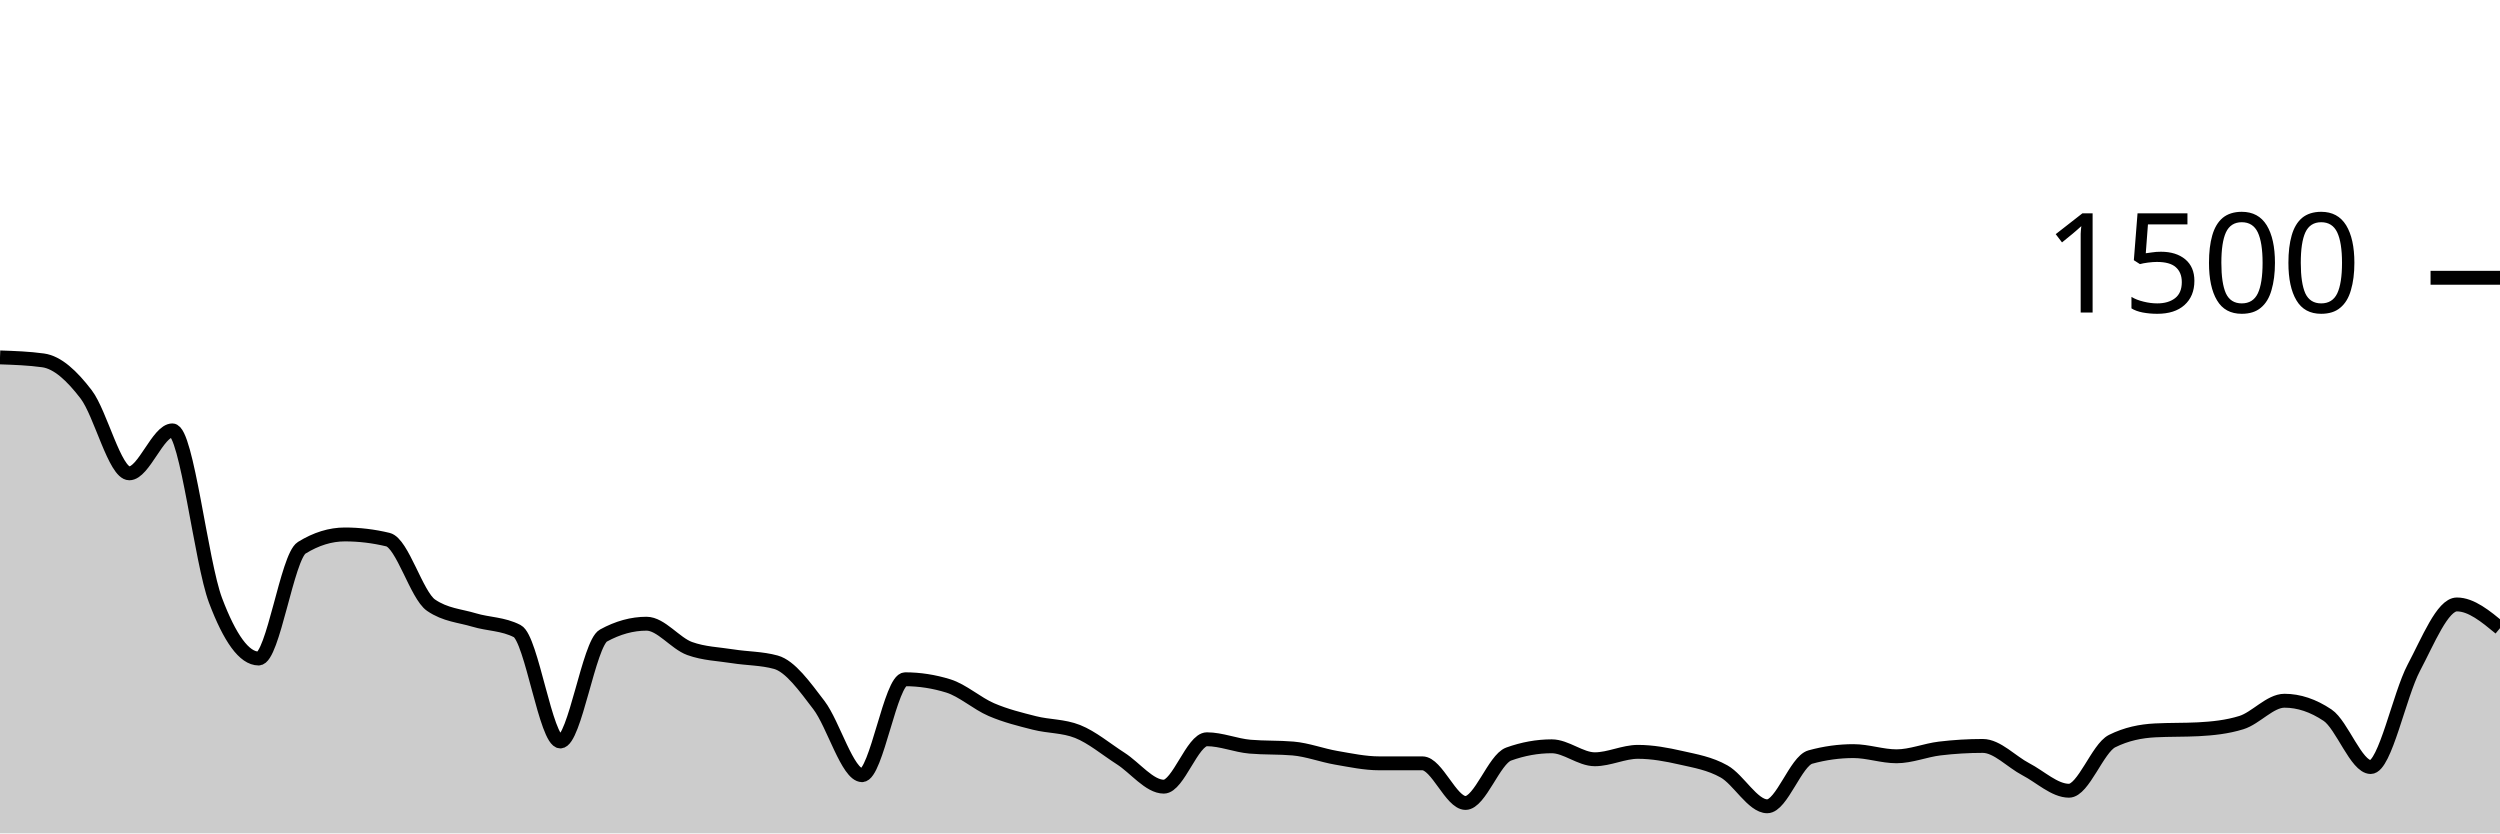
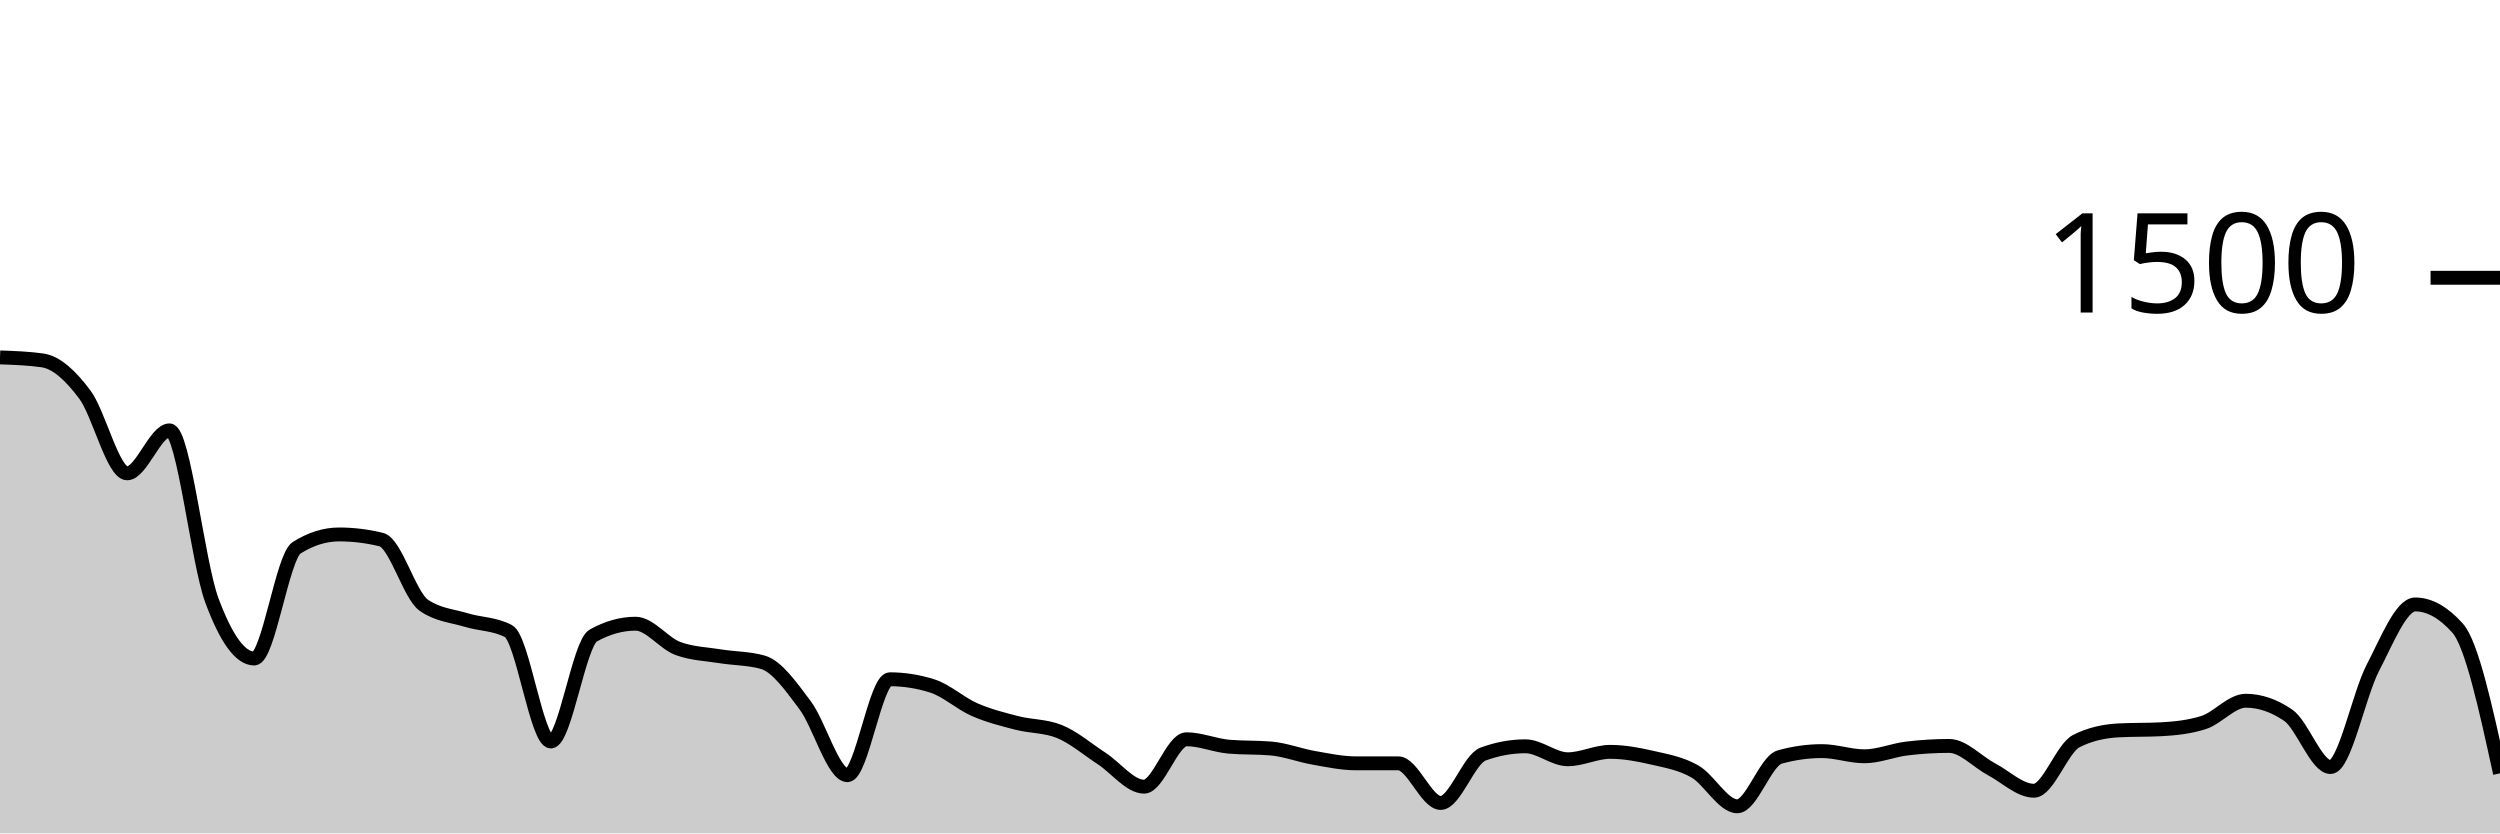
<svg xmlns="http://www.w3.org/2000/svg" viewBox="0 0 180 60">
  <g transform="translate(0,20)">
-     <path class="area" fill="rgba(0, 0, 0, 0.2)" d="M0,5.733C1.034,5.769,2.069,5.804,3.103,5.947C4.138,6.089,5.172,7.044,6.207,8.4C7.241,9.756,8.276,14.08,9.31,14.08C10.345,14.08,11.379,10.987,12.414,10.987C13.448,10.987,14.483,20.489,15.517,23.227C16.552,25.964,17.586,27.413,18.621,27.413C19.655,27.413,20.69,20.08,21.724,19.44C22.759,18.8,23.793,18.48,24.828,18.48C25.862,18.48,26.897,18.604,27.931,18.853C28.966,19.102,30,22.862,31.034,23.573C32.069,24.284,33.103,24.329,34.138,24.64C35.172,24.951,36.207,24.907,37.241,25.44C38.276,25.973,39.31,33.387,40.345,33.387C41.379,33.387,42.414,26.329,43.448,25.76C44.483,25.191,45.517,24.907,46.552,24.907C47.586,24.907,48.621,26.32,49.655,26.693C50.69,27.067,51.724,27.089,52.759,27.253C53.793,27.418,54.828,27.396,55.862,27.68C56.897,27.964,57.931,29.418,58.966,30.773C60,32.129,61.034,35.813,62.069,35.813C63.103,35.813,64.138,28.907,65.172,28.907C66.207,28.907,67.241,29.067,68.276,29.387C69.31,29.707,70.345,30.649,71.379,31.093C72.414,31.538,73.448,31.791,74.483,32.053C75.517,32.316,76.552,32.258,77.586,32.667C78.621,33.076,79.655,33.951,80.69,34.613C81.724,35.276,82.759,36.64,83.793,36.64C84.828,36.64,85.862,33.227,86.897,33.227C87.931,33.227,88.966,33.671,90,33.76C91.034,33.849,92.069,33.804,93.103,33.893C94.138,33.982,95.172,34.382,96.207,34.56C97.241,34.738,98.276,34.96,99.31,34.96C100.345,34.96,101.379,34.96,102.414,34.96C103.448,34.96,104.483,37.813,105.517,37.813C106.552,37.813,107.586,34.667,108.621,34.293C109.655,33.92,110.69,33.733,111.724,33.733C112.759,33.733,113.793,34.667,114.828,34.667C115.862,34.667,116.897,34.133,117.931,34.133C118.966,34.133,120,34.324,121.034,34.56C122.069,34.796,123.103,34.964,124.138,35.547C125.172,36.129,126.207,38.053,127.241,38.053C128.276,38.053,129.31,34.791,130.345,34.507C131.379,34.222,132.414,34.08,133.448,34.08C134.483,34.08,135.517,34.453,136.552,34.453C137.586,34.453,138.621,34.018,139.655,33.893C140.69,33.769,141.724,33.707,142.759,33.707C143.793,33.707,144.828,34.849,145.862,35.387C146.897,35.924,147.931,36.933,148.966,36.933C150,36.933,151.034,33.876,152.069,33.36C153.103,32.844,154.138,32.64,155.172,32.587C156.207,32.533,157.241,32.56,158.276,32.507C159.31,32.453,160.345,32.347,161.379,32.027C162.414,31.707,163.448,30.453,164.483,30.453C165.517,30.453,166.552,30.8,167.586,31.493C168.621,32.187,169.655,35.227,170.69,35.227C171.724,35.227,172.759,30.031,173.793,28.08C174.828,26.129,175.862,23.52,176.897,23.52C177.931,23.52,178.966,24.373,180,25.227L180,40C178.966,40,177.931,40,176.897,40C175.862,40,174.828,40,173.793,40C172.759,40,171.724,40,170.69,40C169.655,40,168.621,40,167.586,40C166.552,40,165.517,40,164.483,40C163.448,40,162.414,40,161.379,40C160.345,40,159.31,40,158.276,40C157.241,40,156.207,40,155.172,40C154.138,40,153.103,40,152.069,40C151.034,40,150,40,148.966,40C147.931,40,146.897,40,145.862,40C144.828,40,143.793,40,142.759,40C141.724,40,140.69,40,139.655,40C138.621,40,137.586,40,136.552,40C135.517,40,134.483,40,133.448,40C132.414,40,131.379,40,130.345,40C129.31,40,128.276,40,127.241,40C126.207,40,125.172,40,124.138,40C123.103,40,122.069,40,121.034,40C120,40,118.966,40,117.931,40C116.897,40,115.862,40,114.828,40C113.793,40,112.759,40,111.724,40C110.69,40,109.655,40,108.621,40C107.586,40,106.552,40,105.517,40C104.483,40,103.448,40,102.414,40C101.379,40,100.345,40,99.31,40C98.276,40,97.241,40,96.207,40C95.172,40,94.138,40,93.103,40C92.069,40,91.034,40,90,40C88.966,40,87.931,40,86.897,40C85.862,40,84.828,40,83.793,40C82.759,40,81.724,40,80.69,40C79.655,40,78.621,40,77.586,40C76.552,40,75.517,40,74.483,40C73.448,40,72.414,40,71.379,40C70.345,40,69.31,40,68.276,40C67.241,40,66.207,40,65.172,40C64.138,40,63.103,40,62.069,40C61.034,40,60,40,58.966,40C57.931,40,56.897,40,55.862,40C54.828,40,53.793,40,52.759,40C51.724,40,50.69,40,49.655,40C48.621,40,47.586,40,46.552,40C45.517,40,44.483,40,43.448,40C42.414,40,41.379,40,40.345,40C39.31,40,38.276,40,37.241,40C36.207,40,35.172,40,34.138,40C33.103,40,32.069,40,31.034,40C30,40,28.966,40,27.931,40C26.897,40,25.862,40,24.828,40C23.793,40,22.759,40,21.724,40C20.69,40,19.655,40,18.621,40C17.586,40,16.552,40,15.517,40C14.483,40,13.448,40,12.414,40C11.379,40,10.345,40,9.31,40C8.276,40,7.241,40,6.207,40C5.172,40,4.138,40,3.103,40C2.069,40,1.034,40,0,40Z" />
-     <path class="line" stroke="black" fill="none" d="M0,5.733C1.034,5.769,2.069,5.804,3.103,5.947C4.138,6.089,5.172,7.044,6.207,8.4C7.241,9.756,8.276,14.08,9.31,14.08C10.345,14.08,11.379,10.987,12.414,10.987C13.448,10.987,14.483,20.489,15.517,23.227C16.552,25.964,17.586,27.413,18.621,27.413C19.655,27.413,20.69,20.08,21.724,19.44C22.759,18.8,23.793,18.48,24.828,18.48C25.862,18.48,26.897,18.604,27.931,18.853C28.966,19.102,30,22.862,31.034,23.573C32.069,24.284,33.103,24.329,34.138,24.64C35.172,24.951,36.207,24.907,37.241,25.44C38.276,25.973,39.31,33.387,40.345,33.387C41.379,33.387,42.414,26.329,43.448,25.76C44.483,25.191,45.517,24.907,46.552,24.907C47.586,24.907,48.621,26.32,49.655,26.693C50.69,27.067,51.724,27.089,52.759,27.253C53.793,27.418,54.828,27.396,55.862,27.68C56.897,27.964,57.931,29.418,58.966,30.773C60,32.129,61.034,35.813,62.069,35.813C63.103,35.813,64.138,28.907,65.172,28.907C66.207,28.907,67.241,29.067,68.276,29.387C69.31,29.707,70.345,30.649,71.379,31.093C72.414,31.538,73.448,31.791,74.483,32.053C75.517,32.316,76.552,32.258,77.586,32.667C78.621,33.076,79.655,33.951,80.69,34.613C81.724,35.276,82.759,36.64,83.793,36.64C84.828,36.64,85.862,33.227,86.897,33.227C87.931,33.227,88.966,33.671,90,33.76C91.034,33.849,92.069,33.804,93.103,33.893C94.138,33.982,95.172,34.382,96.207,34.56C97.241,34.738,98.276,34.96,99.31,34.96C100.345,34.96,101.379,34.96,102.414,34.96C103.448,34.96,104.483,37.813,105.517,37.813C106.552,37.813,107.586,34.667,108.621,34.293C109.655,33.92,110.69,33.733,111.724,33.733C112.759,33.733,113.793,34.667,114.828,34.667C115.862,34.667,116.897,34.133,117.931,34.133C118.966,34.133,120,34.324,121.034,34.56C122.069,34.796,123.103,34.964,124.138,35.547C125.172,36.129,126.207,38.053,127.241,38.053C128.276,38.053,129.31,34.791,130.345,34.507C131.379,34.222,132.414,34.08,133.448,34.08C134.483,34.08,135.517,34.453,136.552,34.453C137.586,34.453,138.621,34.018,139.655,33.893C140.69,33.769,141.724,33.707,142.759,33.707C143.793,33.707,144.828,34.849,145.862,35.387C146.897,35.924,147.931,36.933,148.966,36.933C150,36.933,151.034,33.876,152.069,33.36C153.103,32.844,154.138,32.64,155.172,32.587C156.207,32.533,157.241,32.56,158.276,32.507C159.31,32.453,160.345,32.347,161.379,32.027C162.414,31.707,163.448,30.453,164.483,30.453C165.517,30.453,166.552,30.8,167.586,31.493C168.621,32.187,169.655,35.227,170.69,35.227C171.724,35.227,172.759,30.031,173.793,28.08C174.828,26.129,175.862,23.52,176.897,23.52C177.931,23.52,178.966,24.373,180,25.227" />
+     <path class="area" fill="rgba(0, 0, 0, 0.2)" d="M0,5.733C1.017,5.769,2.034,5.804,3.051,5.947C4.068,6.089,5.085,7.044,6.102,8.4C7.119,9.756,8.136,14.08,9.153,14.08C10.169,14.08,11.186,10.987,12.203,10.987C13.22,10.987,14.237,20.489,15.254,23.227C16.271,25.964,17.288,27.413,18.305,27.413C19.322,27.413,20.339,20.08,21.356,19.44C22.373,18.8,23.39,18.48,24.407,18.48C25.424,18.48,26.441,18.604,27.458,18.853C28.475,19.102,29.492,22.862,30.508,23.573C31.525,24.284,32.542,24.329,33.559,24.64C34.576,24.951,35.593,24.907,36.61,25.44C37.627,25.973,38.644,33.387,39.661,33.387C40.678,33.387,41.695,26.329,42.712,25.76C43.729,25.191,44.746,24.907,45.763,24.907C46.78,24.907,47.797,26.32,48.814,26.693C49.831,27.067,50.847,27.089,51.864,27.253C52.881,27.418,53.898,27.396,54.915,27.68C55.932,27.964,56.949,29.418,57.966,30.773C58.983,32.129,60,35.813,61.017,35.813C62.034,35.813,63.051,28.907,64.068,28.907C65.085,28.907,66.102,29.067,67.119,29.387C68.136,29.707,69.153,30.649,70.169,31.093C71.186,31.538,72.203,31.791,73.22,32.053C74.237,32.316,75.254,32.258,76.271,32.667C77.288,33.076,78.305,33.951,79.322,34.613C80.339,35.276,81.356,36.64,82.373,36.64C83.39,36.64,84.407,33.227,85.424,33.227C86.441,33.227,87.458,33.671,88.475,33.76C89.492,33.849,90.508,33.804,91.525,33.893C92.542,33.982,93.559,34.382,94.576,34.56C95.593,34.738,96.61,34.96,97.627,34.96C98.644,34.96,99.661,34.96,100.678,34.96C101.695,34.96,102.712,37.813,103.729,37.813C104.746,37.813,105.763,34.667,106.78,34.293C107.797,33.92,108.814,33.733,109.831,33.733C110.847,33.733,111.864,34.667,112.881,34.667C113.898,34.667,114.915,34.133,115.932,34.133C116.949,34.133,117.966,34.324,118.983,34.56C120,34.796,121.017,34.964,122.034,35.547C123.051,36.129,124.068,38.053,125.085,38.053C126.102,38.053,127.119,34.791,128.136,34.507C129.153,34.222,130.169,34.08,131.186,34.08C132.203,34.08,133.22,34.453,134.237,34.453C135.254,34.453,136.271,34.018,137.288,33.893C138.305,33.769,139.322,33.707,140.339,33.707C141.356,33.707,142.373,34.849,143.39,35.387C144.407,35.924,145.424,36.933,146.441,36.933C147.458,36.933,148.475,33.876,149.492,33.36C150.508,32.844,151.525,32.64,152.542,32.587C153.559,32.533,154.576,32.56,155.593,32.507C156.61,32.453,157.627,32.347,158.644,32.027C159.661,31.707,160.678,30.453,161.695,30.453C162.712,30.453,163.729,30.8,164.746,31.493C165.763,32.187,166.78,35.227,167.797,35.227C168.814,35.227,169.831,30.031,170.847,28.08C171.864,26.129,172.881,23.52,173.898,23.52C174.915,23.52,175.932,24.089,176.949,25.227C177.966,26.364,178.983,31.022,180,35.68L180,40C178.983,40,177.966,40,176.949,40C175.932,40,174.915,40,173.898,40C172.881,40,171.864,40,170.847,40C169.831,40,168.814,40,167.797,40C166.78,40,165.763,40,164.746,40C163.729,40,162.712,40,161.695,40C160.678,40,159.661,40,158.644,40C157.627,40,156.61,40,155.593,40C154.576,40,153.559,40,152.542,40C151.525,40,150.508,40,149.492,40C148.475,40,147.458,40,146.441,40C145.424,40,144.407,40,143.39,40C142.373,40,141.356,40,140.339,40C139.322,40,138.305,40,137.288,40C136.271,40,135.254,40,134.237,40C133.22,40,132.203,40,131.186,40C130.169,40,129.153,40,128.136,40C127.119,40,126.102,40,125.085,40C124.068,40,123.051,40,122.034,40C121.017,40,120,40,118.983,40C117.966,40,116.949,40,115.932,40C114.915,40,113.898,40,112.881,40C111.864,40,110.847,40,109.831,40C108.814,40,107.797,40,106.78,40C105.763,40,104.746,40,103.729,40C102.712,40,101.695,40,100.678,40C99.661,40,98.644,40,97.627,40C96.61,40,95.593,40,94.576,40C93.559,40,92.542,40,91.525,40C90.508,40,89.492,40,88.475,40C87.458,40,86.441,40,85.424,40C84.407,40,83.39,40,82.373,40C81.356,40,80.339,40,79.322,40C78.305,40,77.288,40,76.271,40C75.254,40,74.237,40,73.22,40C72.203,40,71.186,40,70.169,40C69.153,40,68.136,40,67.119,40C66.102,40,65.085,40,64.068,40C63.051,40,62.034,40,61.017,40C60,40,58.983,40,57.966,40C56.949,40,55.932,40,54.915,40C53.898,40,52.881,40,51.864,40C50.847,40,49.831,40,48.814,40C47.797,40,46.78,40,45.763,40C44.746,40,43.729,40,42.712,40C41.695,40,40.678,40,39.661,40C38.644,40,37.627,40,36.61,40C35.593,40,34.576,40,33.559,40C32.542,40,31.525,40,30.508,40C29.492,40,28.475,40,27.458,40C26.441,40,25.424,40,24.407,40C23.39,40,22.373,40,21.356,40C20.339,40,19.322,40,18.305,40C17.288,40,16.271,40,15.254,40C14.237,40,13.22,40,12.203,40C11.186,40,10.169,40,9.153,40C8.136,40,7.119,40,6.102,40C5.085,40,4.068,40,3.051,40C2.034,40,1.017,40,0,40Z" />
+     <path class="line" stroke="black" fill="none" d="M0,5.733C1.017,5.769,2.034,5.804,3.051,5.947C4.068,6.089,5.085,7.044,6.102,8.4C7.119,9.756,8.136,14.08,9.153,14.08C10.169,14.08,11.186,10.987,12.203,10.987C13.22,10.987,14.237,20.489,15.254,23.227C16.271,25.964,17.288,27.413,18.305,27.413C19.322,27.413,20.339,20.08,21.356,19.44C22.373,18.8,23.39,18.48,24.407,18.48C25.424,18.48,26.441,18.604,27.458,18.853C28.475,19.102,29.492,22.862,30.508,23.573C31.525,24.284,32.542,24.329,33.559,24.64C34.576,24.951,35.593,24.907,36.61,25.44C37.627,25.973,38.644,33.387,39.661,33.387C40.678,33.387,41.695,26.329,42.712,25.76C43.729,25.191,44.746,24.907,45.763,24.907C46.78,24.907,47.797,26.32,48.814,26.693C49.831,27.067,50.847,27.089,51.864,27.253C52.881,27.418,53.898,27.396,54.915,27.68C55.932,27.964,56.949,29.418,57.966,30.773C58.983,32.129,60,35.813,61.017,35.813C62.034,35.813,63.051,28.907,64.068,28.907C65.085,28.907,66.102,29.067,67.119,29.387C68.136,29.707,69.153,30.649,70.169,31.093C71.186,31.538,72.203,31.791,73.22,32.053C74.237,32.316,75.254,32.258,76.271,32.667C77.288,33.076,78.305,33.951,79.322,34.613C80.339,35.276,81.356,36.64,82.373,36.64C83.39,36.64,84.407,33.227,85.424,33.227C86.441,33.227,87.458,33.671,88.475,33.76C89.492,33.849,90.508,33.804,91.525,33.893C92.542,33.982,93.559,34.382,94.576,34.56C95.593,34.738,96.61,34.96,97.627,34.96C98.644,34.96,99.661,34.96,100.678,34.96C101.695,34.96,102.712,37.813,103.729,37.813C104.746,37.813,105.763,34.667,106.78,34.293C107.797,33.92,108.814,33.733,109.831,33.733C110.847,33.733,111.864,34.667,112.881,34.667C113.898,34.667,114.915,34.133,115.932,34.133C116.949,34.133,117.966,34.324,118.983,34.56C120,34.796,121.017,34.964,122.034,35.547C123.051,36.129,124.068,38.053,125.085,38.053C126.102,38.053,127.119,34.791,128.136,34.507C129.153,34.222,130.169,34.08,131.186,34.08C132.203,34.08,133.22,34.453,134.237,34.453C135.254,34.453,136.271,34.018,137.288,33.893C138.305,33.769,139.322,33.707,140.339,33.707C141.356,33.707,142.373,34.849,143.39,35.387C144.407,35.924,145.424,36.933,146.441,36.933C147.458,36.933,148.475,33.876,149.492,33.36C150.508,32.844,151.525,32.64,152.542,32.587C153.559,32.533,154.576,32.56,155.593,32.507C156.61,32.453,157.627,32.347,158.644,32.027C159.661,31.707,160.678,30.453,161.695,30.453C162.712,30.453,163.729,30.8,164.746,31.493C165.763,32.187,166.78,35.227,167.797,35.227C168.814,35.227,169.831,30.031,170.847,28.08C171.864,26.129,172.881,23.52,173.898,23.52C174.915,23.52,175.932,24.089,176.949,25.227C177.966,26.364,178.983,31.022,180,35.68" />
    <path class="axis-ceiling" stroke-width="1" stroke="black" fill="none" d="M175,0L180,0" />
    <text class="axis-ceiling-label" font-family="sans-serif" text-anchor="end" font-size="10px" x="170" y="2.5">1500</text>
  </g>
</svg>
